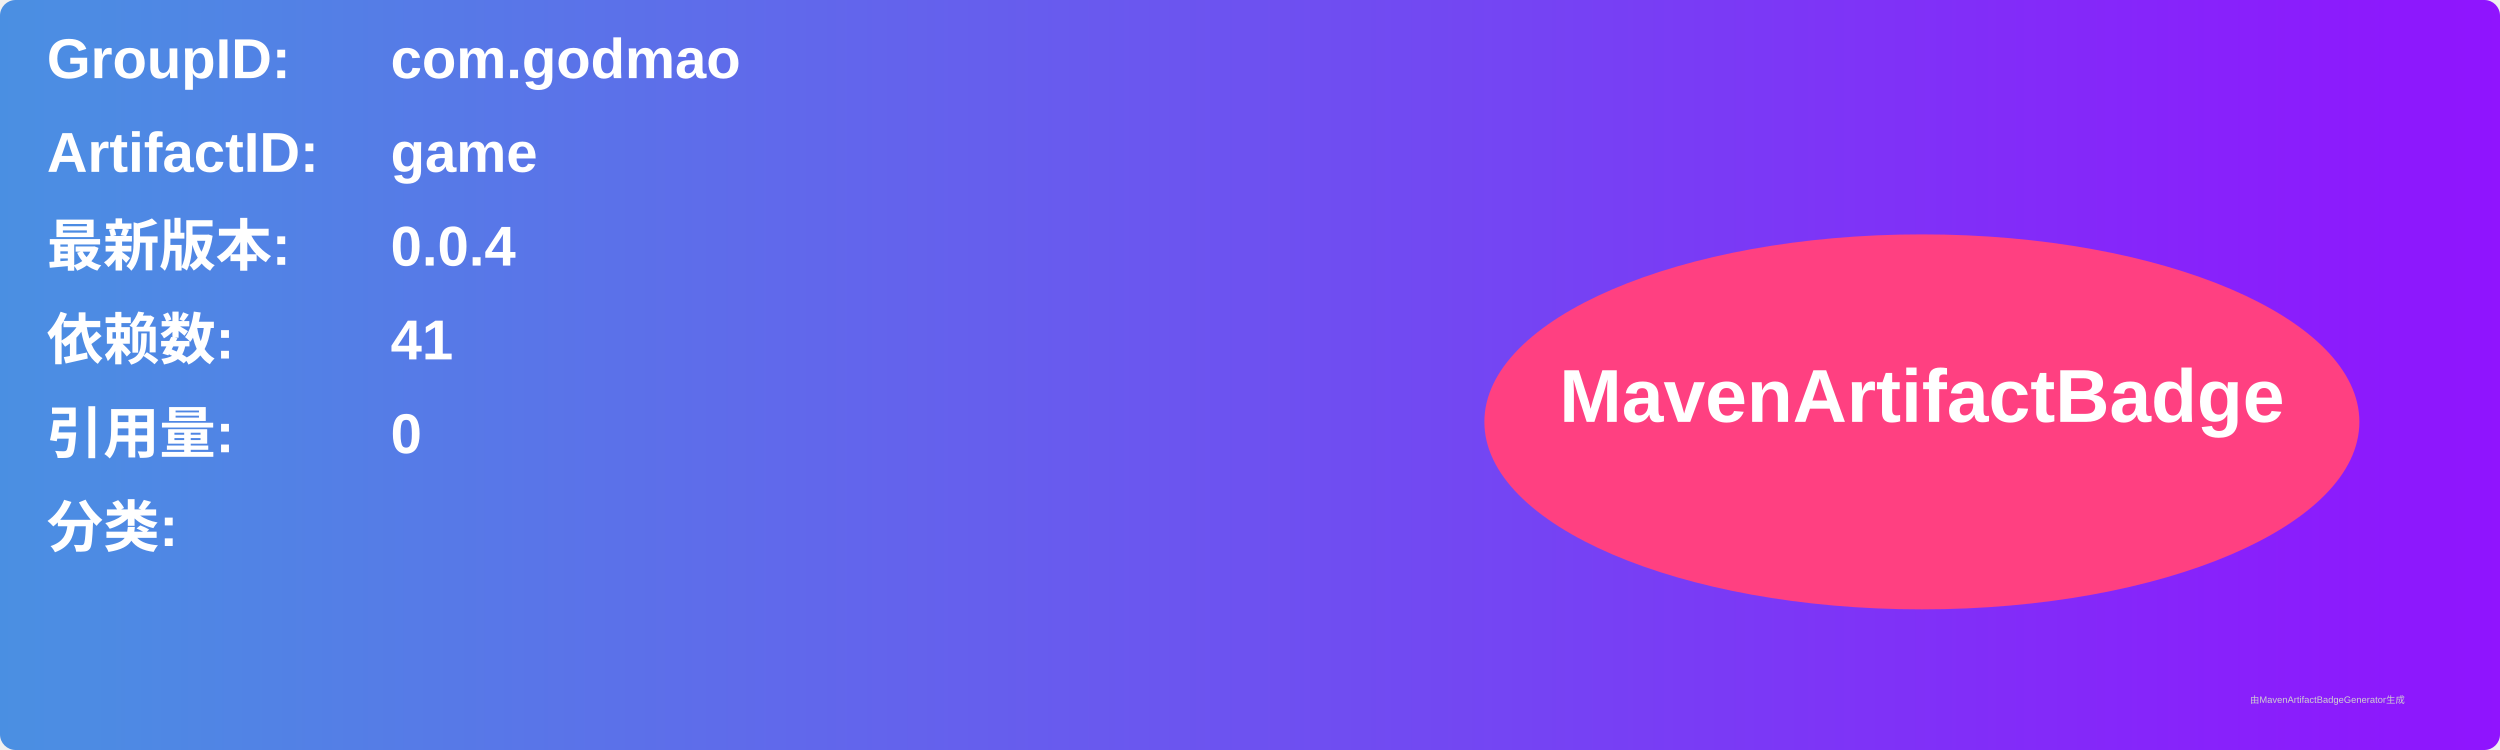
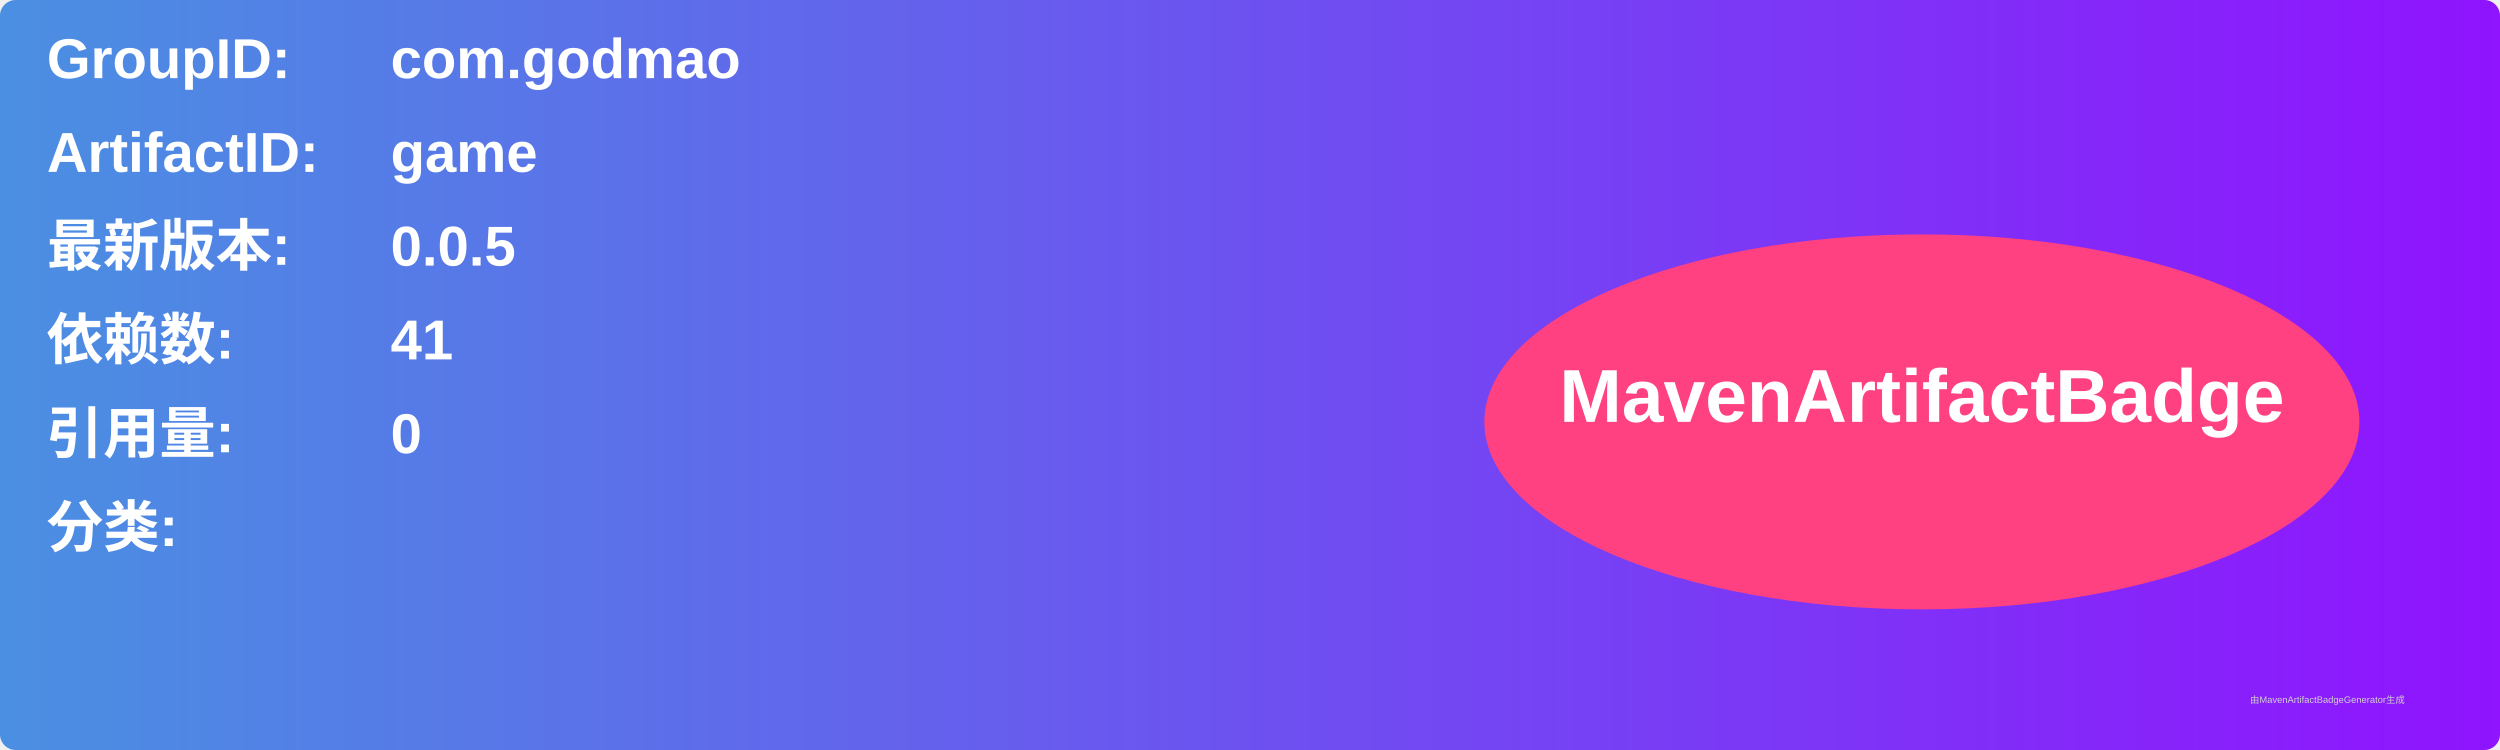
<svg xmlns="http://www.w3.org/2000/svg" width="800" height="240" viewBox="0 0 800 240">
  <linearGradient id="grad" x1="0%" y1="0%" x2="100%" y2="0%">
    <stop offset="0%" stop-color="#4a90e2" />
    <stop offset="100%" stop-color="#9013fe" />
  </linearGradient>
  <rect width="100%" height="100%" rx="5" ry="5" fill="url(#grad)" />
  <g transform="translate(15, 15)">
    <text x="0" y="10" font-family="Arial" font-size="18" fill="white" font-weight="bold" width="260">GroupID:</text>
    <text x="110" y="10" font-family="Arial" font-size="18" fill="white" font-weight="bold" width="460">com.godmao</text>
    <text x="0" y="40" font-family="Arial" font-size="18" fill="white" font-weight="bold" width="260">ArtifactID:</text>
    <text x="110" y="40" font-family="Arial" font-size="18" fill="white" font-weight="bold" width="460">game</text>
    <text x="0" y="70" font-family="Arial" font-size="18" fill="white" font-weight="bold">最新版本:</text>
    <text x="110" y="70" font-family="Arial" font-size="18" fill="white" font-weight="bold">
-       <tspan font-weight="bold">0.0.4</tspan>
+       <tspan font-weight="bold">0.0.5</tspan>
    </text>
    <text x="0" y="100" font-family="Arial" font-size="18" fill="white" font-weight="bold">依赖数: </text>
    <text x="110" y="100" font-family="Arial" font-size="18" fill="white">
      <tspan font-weight="bold">41</tspan>
    </text>
    <text x="0" y="130" font-family="Arial" font-size="18" fill="white" font-weight="bold">引用量: </text>
    <text x="110" y="130" font-family="Arial" font-size="18" fill="white">
      <tspan font-weight="bold">0</tspan>
    </text>
    <text x="0" y="160" font-family="Arial" font-size="18" fill="white" font-weight="bold">分类:</text>
    <text x="10" y="190" font-family="Arial" font-size="10" fill="white">
      <tspan font-weight="bold" />
    </text>
    <ellipse cx="600" cy="120" rx="140" ry="60" fill="#ff4081" />
    <text x="600" y="120" text-anchor="middle" font-family="Arial" font-size="24" fill="white" font-weight="bold">MavenArtifactBadge</text>
  </g>
  <text x="720" y="225" font-family="Arial" font-size="3" fill="#d0d0d0">由MavenArtifactBadgeGenerator生成</text>
</svg>
